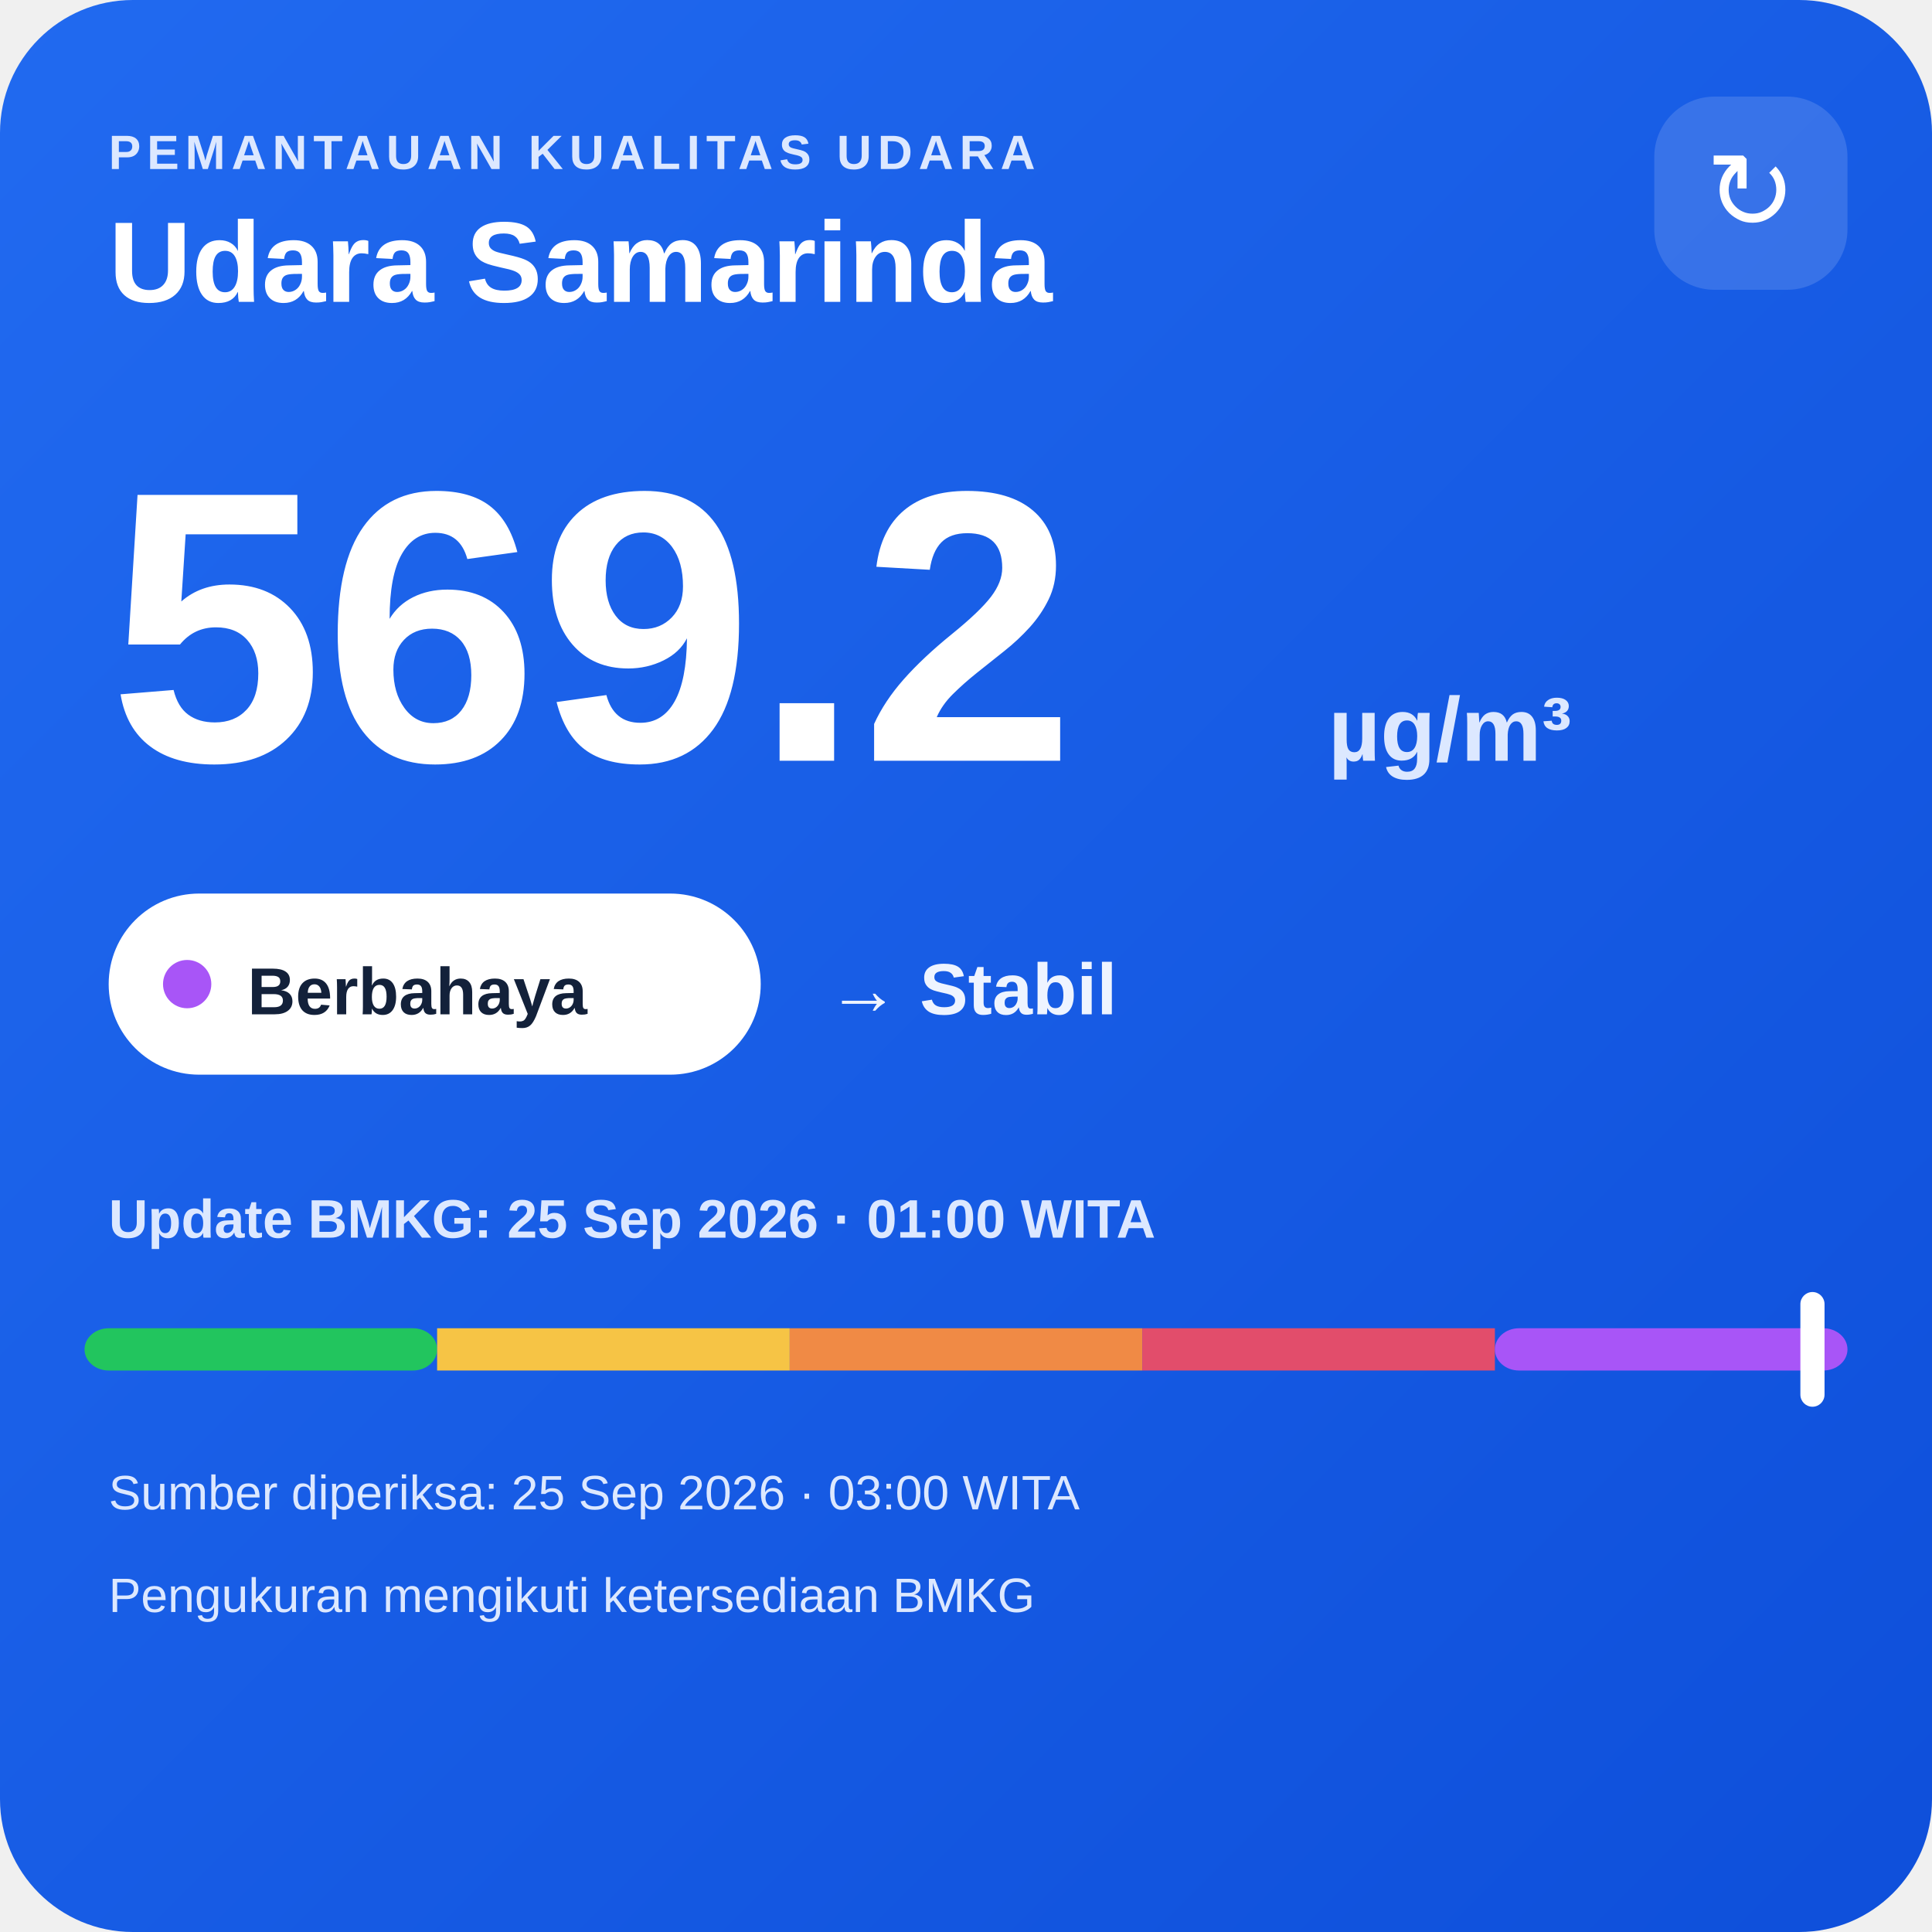
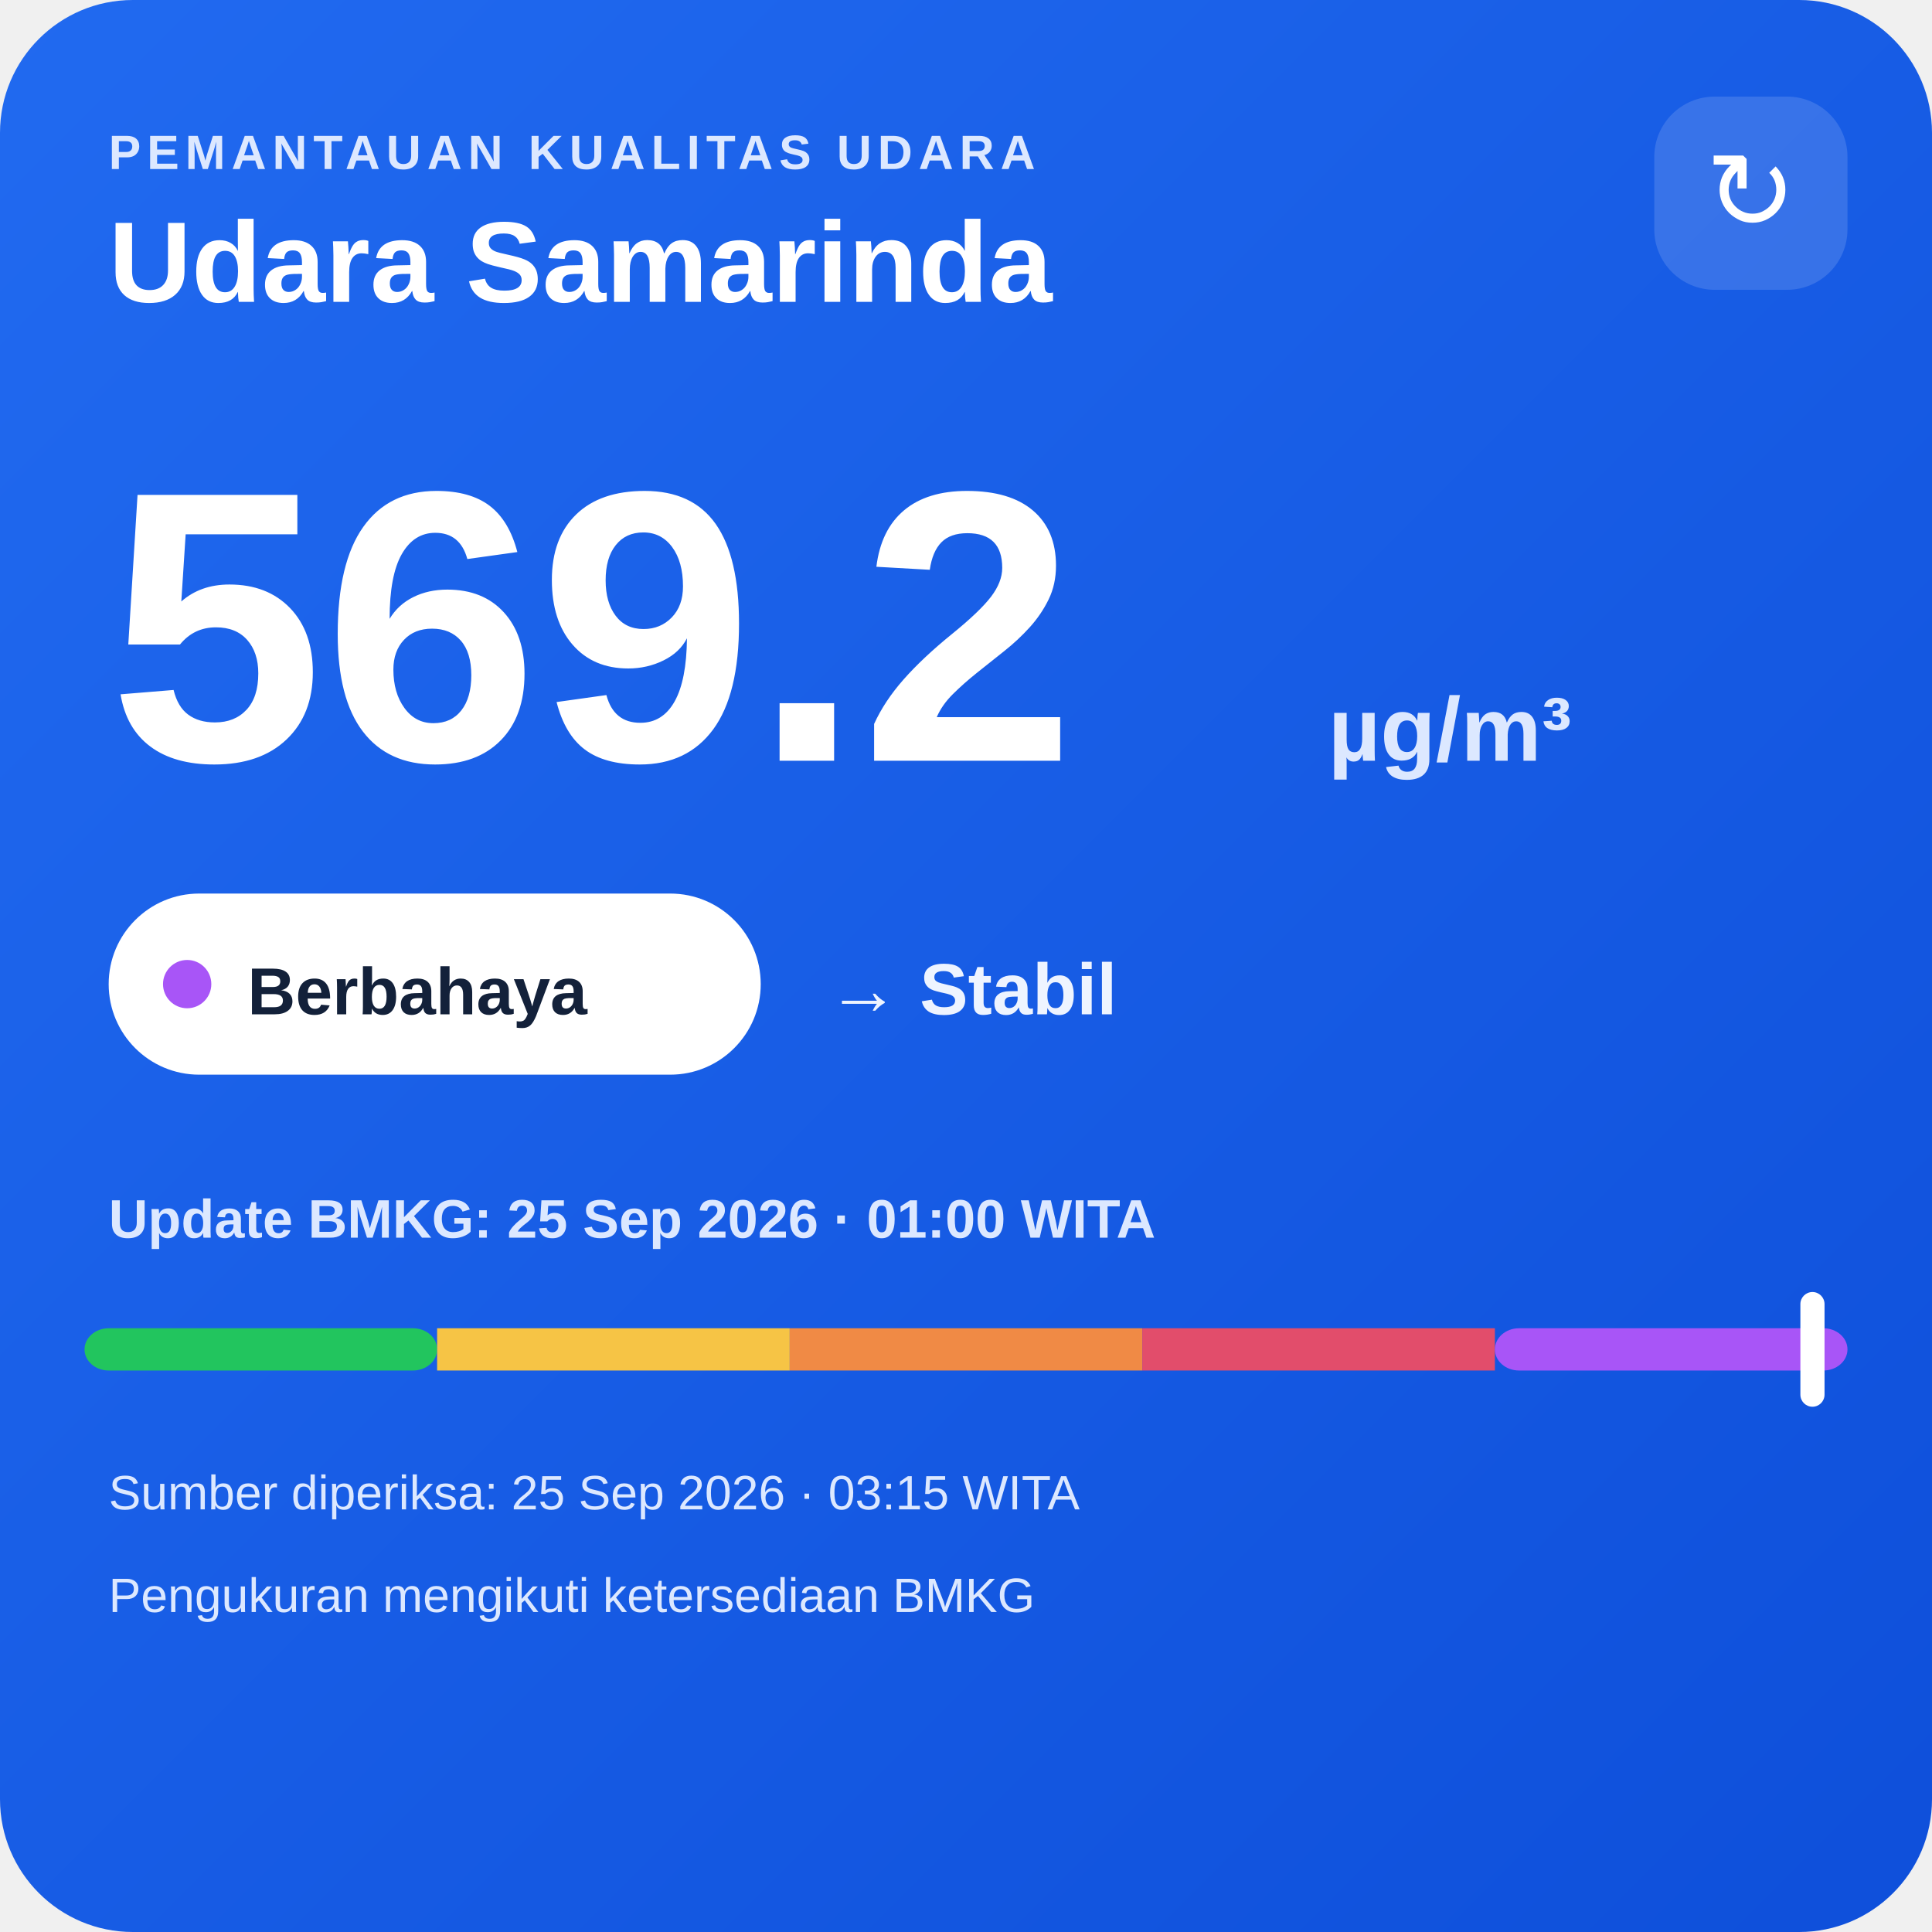
<svg xmlns="http://www.w3.org/2000/svg" width="320" height="320" viewBox="0 0 320 320">
  <defs>
    <linearGradient id="bg" x1="0" y1="0" x2="1" y2="1">
      <stop offset="0" stop-color="#216af0" />
      <stop offset="1" stop-color="#0e4fda" />
    </linearGradient>
  </defs>
  <rect width="320" height="320" rx="22" fill="url(#bg)" />
  <text x="18" y="28" fill="#dce8ff" font-family="Arial,sans-serif" font-size="8" font-weight="700" letter-spacing="1">PEMANTAUAN KUALITAS UDARA</text>
  <text x="18" y="50" fill="#ffffff" font-family="Arial,sans-serif" font-size="19" font-weight="700">Udara Samarinda</text>
  <rect x="274" y="16" width="32" height="32" rx="10" fill="#ffffff" fill-opacity=".14" />
  <text x="290" y="38" text-anchor="middle" fill="#ffffff" font-family="Arial,sans-serif" font-size="18">↻</text>
  <text x="18" y="126" fill="#ffffff" font-family="Arial,sans-serif" font-size="64" font-weight="800">569.2</text>
  <text x="220" y="126" fill="#dce8ff" font-family="Arial,sans-serif" font-size="15" font-weight="700">µg/m³</text>
  <rect x="18" y="148" width="108" height="30" rx="15" fill="#ffffff" />
  <circle cx="31" cy="163" r="4" fill="#a855f7" />
  <text x="41" y="168" fill="#13213a" font-family="Arial,sans-serif" font-size="11" font-weight="700">Berbahaya</text>
  <text x="137" y="168" fill="#eef4ff" font-family="Arial,sans-serif" font-size="12" font-weight="700">→ Stabil</text>
  <text x="18" y="205" fill="#dce8ff" font-family="Arial,sans-serif" font-size="9" font-weight="700">Update BMKG: 25 Sep 2026 · 01:00 WITA</text>
  <rect x="14" y="220" width="58.4" height="7" rx="4" fill="#22c55e" />
  <rect x="72.4" y="220" width="58.4" height="7" fill="#f6c445" />
  <rect x="130.8" y="220" width="58.4" height="7" fill="#f08a45" />
  <rect x="189.2" y="220" width="58.4" height="7" fill="#e24d6b" />
  <rect x="247.6" y="220" width="58.4" height="7" rx="4" fill="#a855f7" />
  <rect x="298.2" y="214" width="4" height="19" rx="2" fill="#ffffff" />
-   <text x="18" y="250" fill="#dce8ff" font-family="Arial,sans-serif" font-size="8">Sumber diperiksa: 25 Sep 2026 · 03:00 WITA</text>
+   <text x="18" y="250" fill="#dce8ff" font-family="Arial,sans-serif" font-size="8">Sumber diperiksa: 25 Sep 2026 · 03:15 WITA</text>
  <text x="18" y="267" fill="#dce8ff" font-family="Arial,sans-serif" font-size="8">Pengukuran mengikuti ketersediaan BMKG</text>
</svg>
